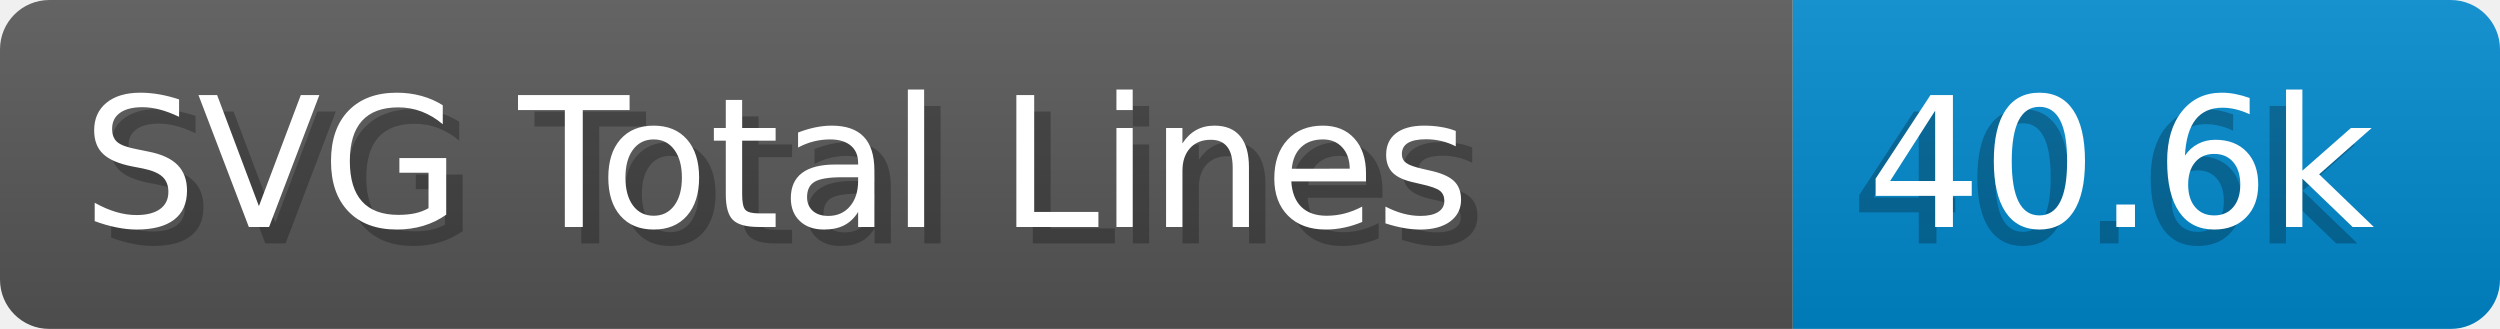
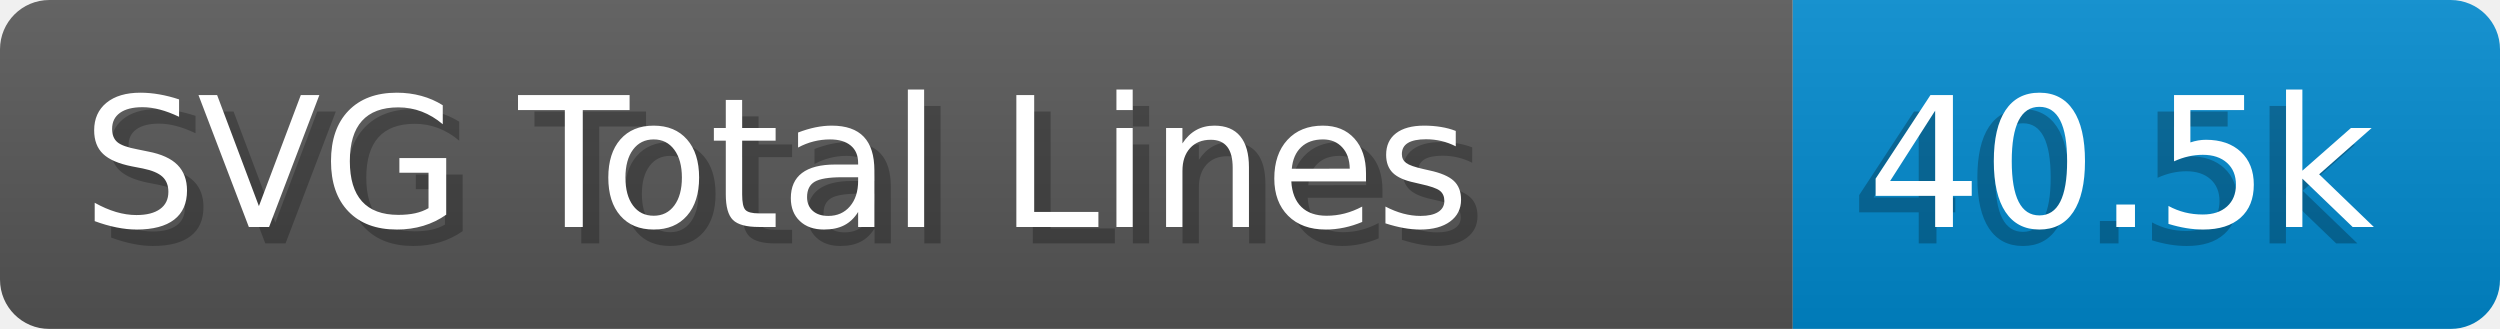
- <svg xmlns="http://www.w3.org/2000/svg" width="152.0" height="20" viewBox="0 0 1520.0 200" role="img" aria-label="SVG Total Lines: 40.6k">
+ <svg xmlns="http://www.w3.org/2000/svg" width="152.0" height="20" viewBox="0 0 1520.0 200" role="img" aria-label="SVG Total Lines: 40.5k">
  <linearGradient id="a" x2="0" y2="100%">
    <stop offset="0" stop-opacity=".1" stop-color="#EEE" />
    <stop offset="1" stop-opacity=".1" />
  </linearGradient>
  <mask id="m">
    <rect width="1520.0" height="200" rx="30" fill="#FFF" />
  </mask>
  <g mask="url(#m)">
    <rect width="1090.0" height="200" fill="#555" />
    <rect width="430.0" height="200" fill="#08C" x="1090.0" />
    <rect width="1520.0" height="200" fill="url(#a)" />
  </g>
  <g aria-hidden="true" fill="#fff" text-anchor="start" font-family="Verdana,DejaVu Sans,sans-serif" font-size="110">
    <text x="60" y="148" textLength="990.0" fill="#000" opacity="0.25">SVG Total Lines</text>
    <text x="50" y="138" textLength="990.0">SVG Total Lines</text>
-     <text x="1125.0" y="148" textLength="330.0" fill="#000" opacity="0.25">40.6k</text>
-     <text x="1135.0" y="138" textLength="330.0">40.6k</text>
+     <text x="1125.0" y="148" textLength="330.0" fill="#000" opacity="0.25">40.5k</text>
+     <text x="1135.0" y="138" textLength="330.0">40.5k</text>
  </g>
</svg>
